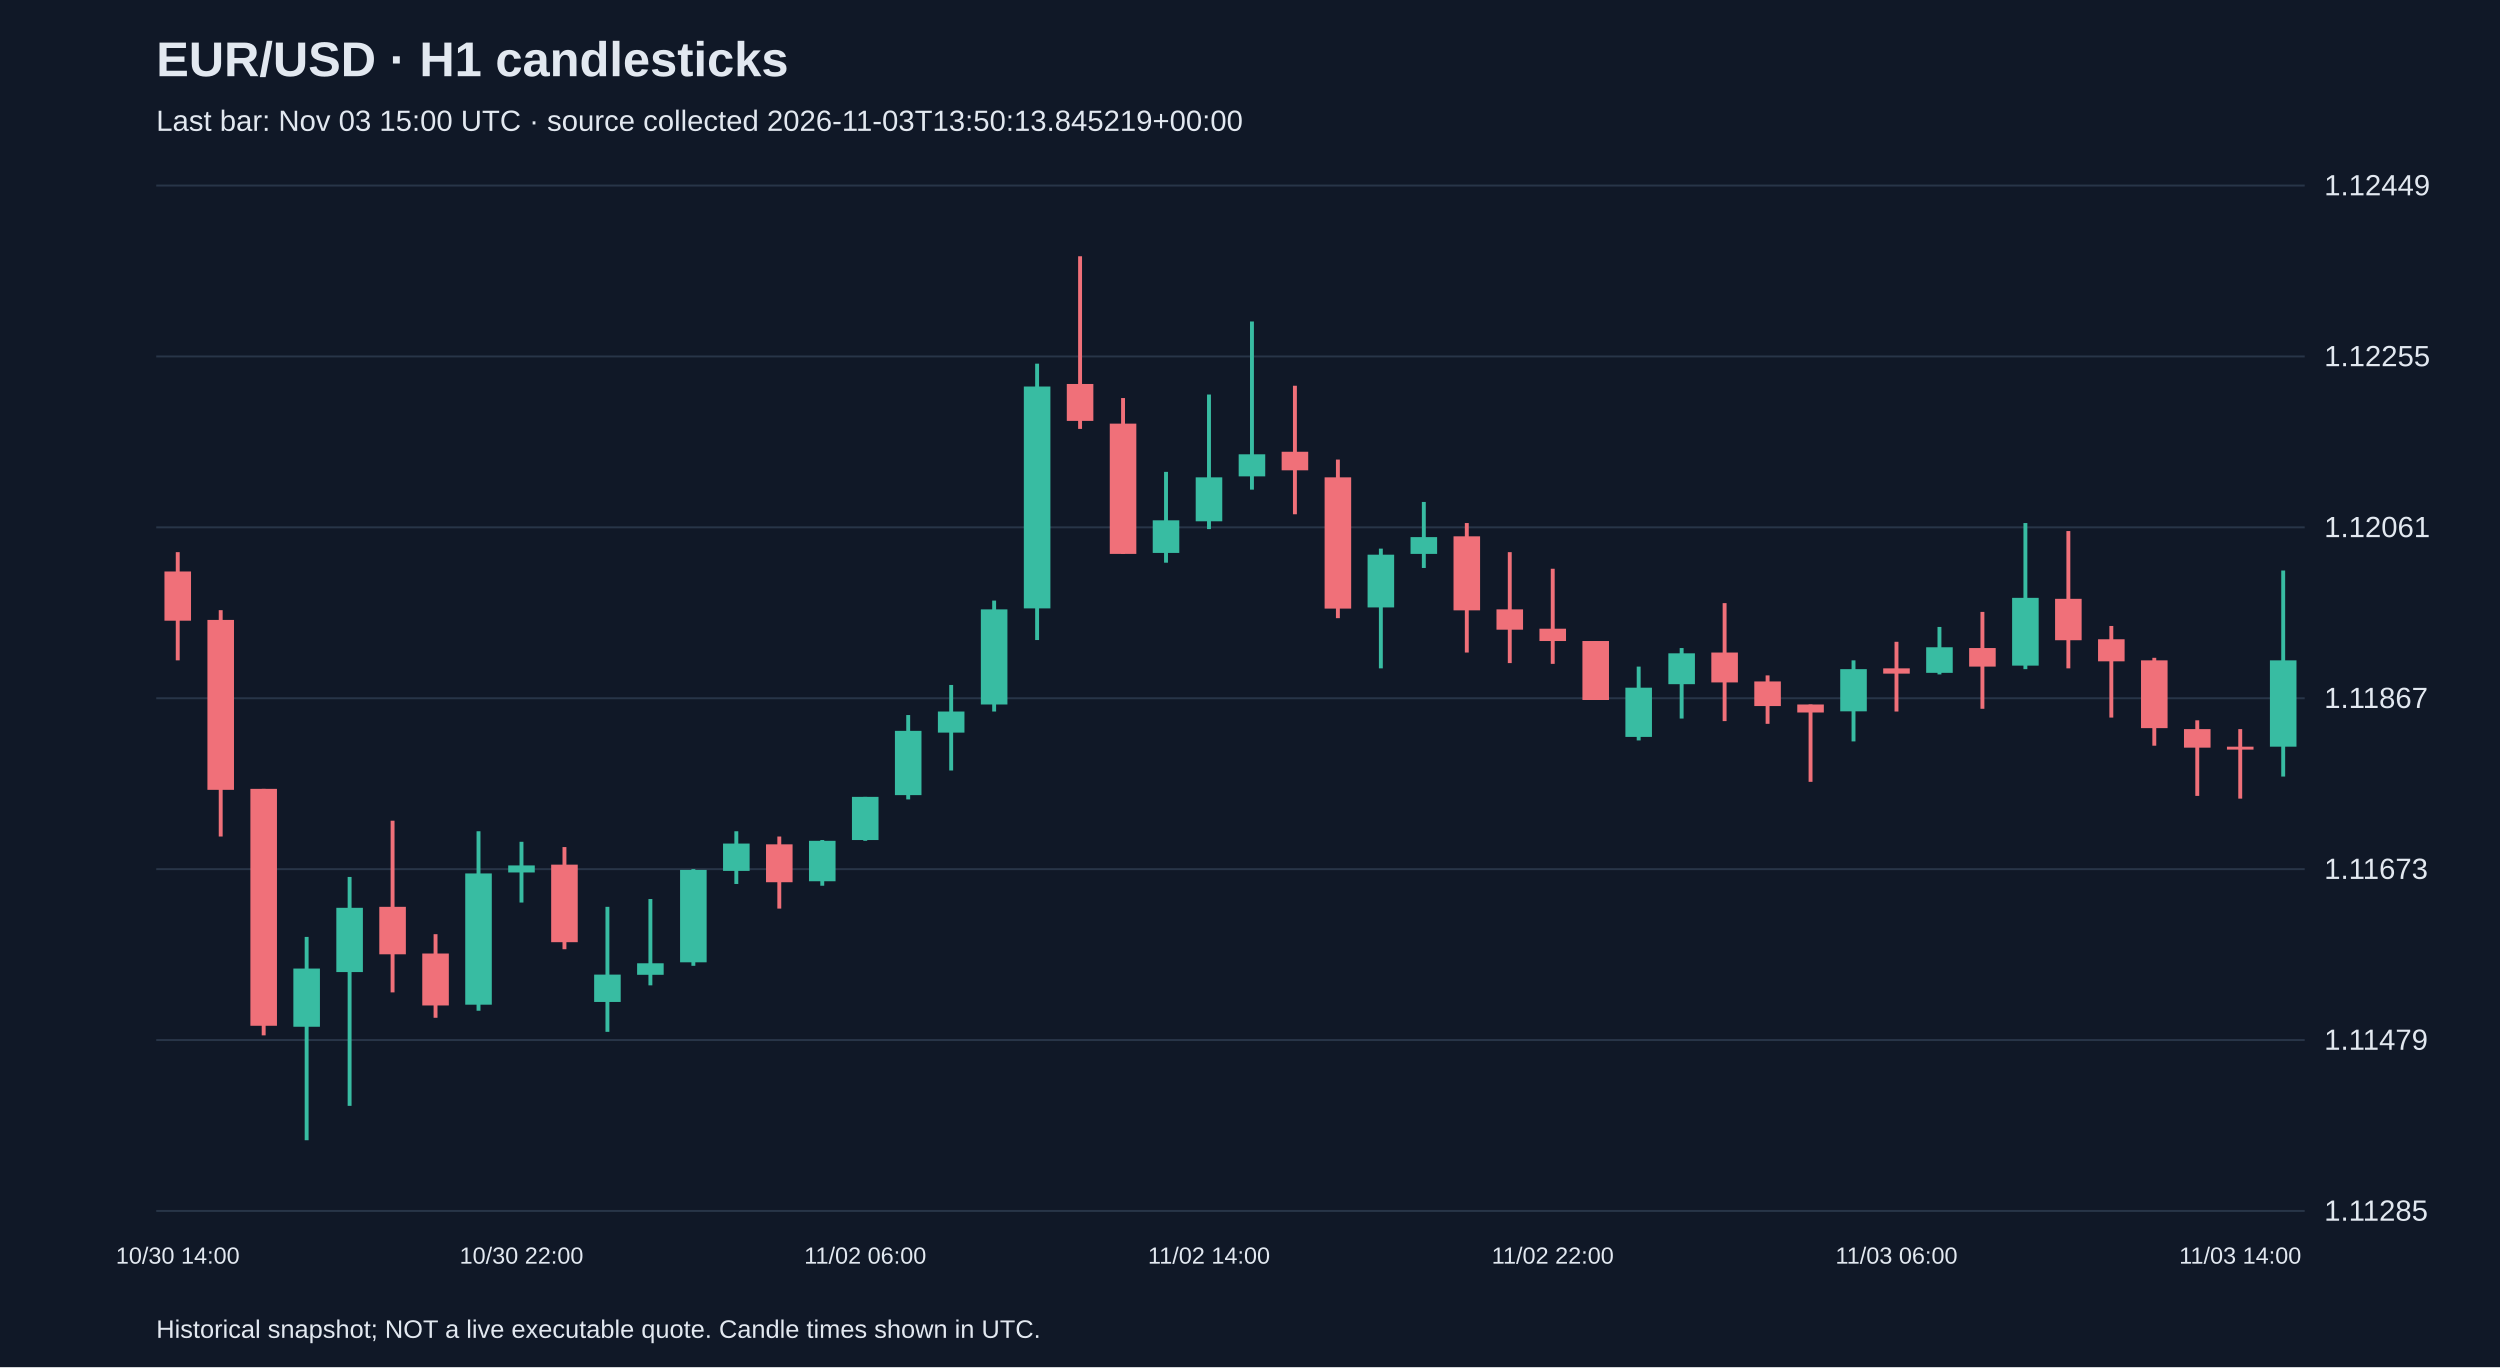
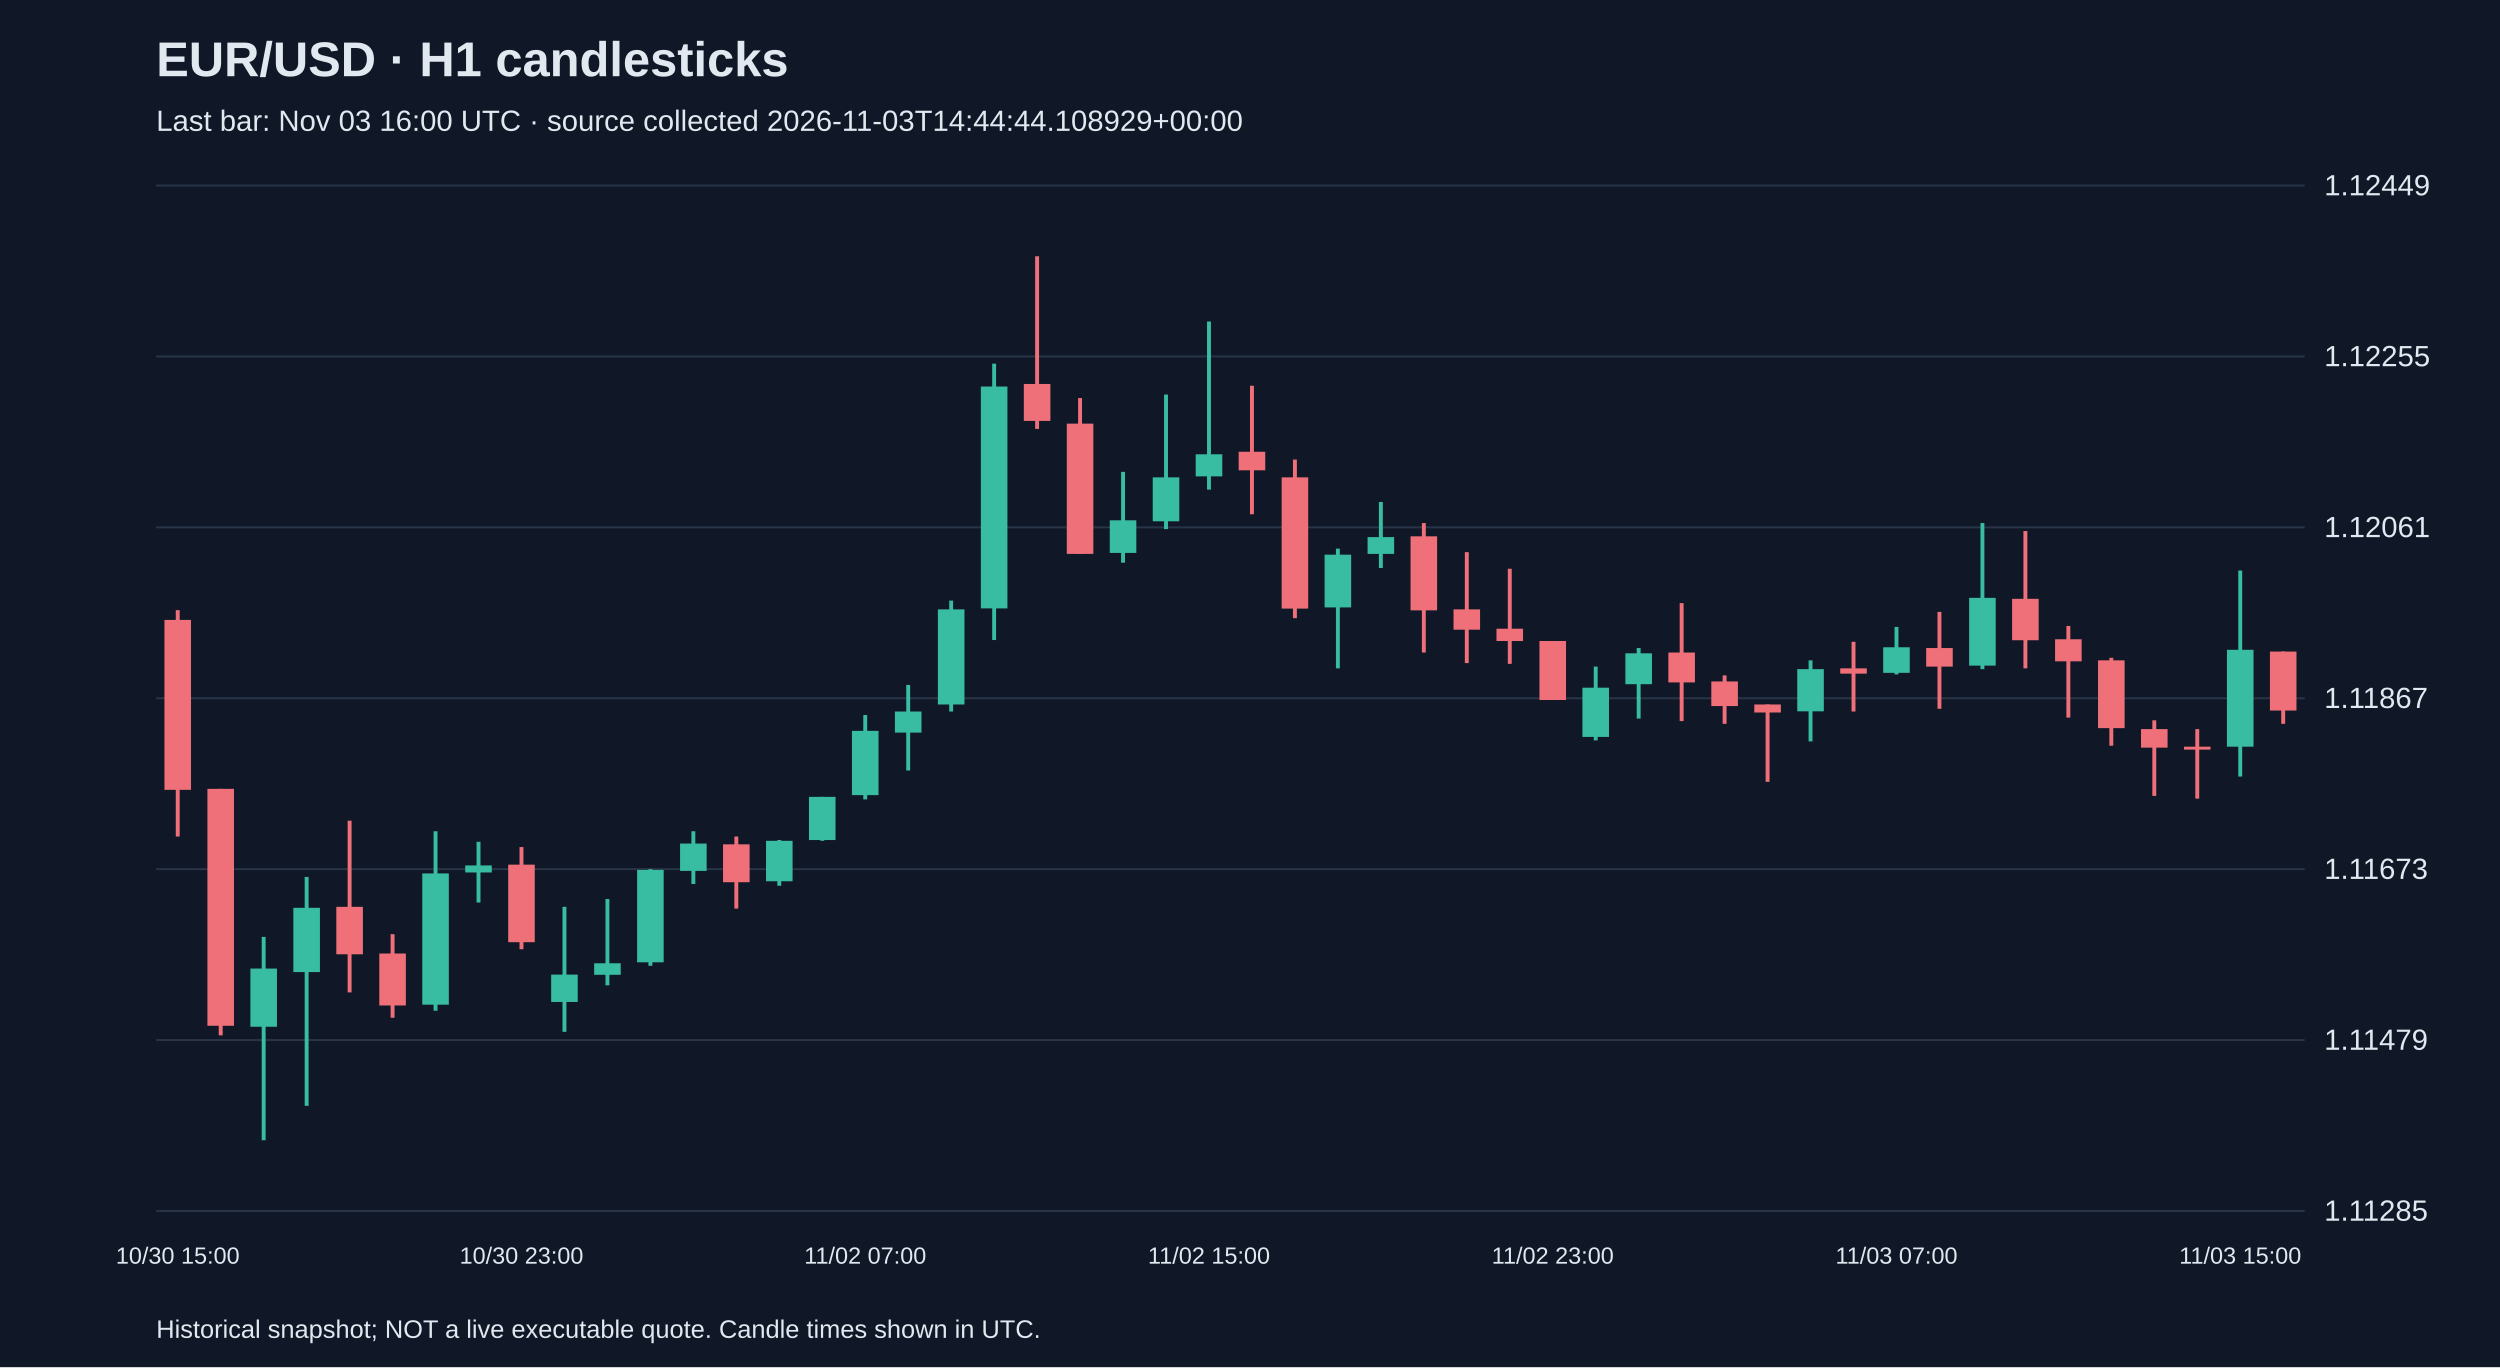
<svg xmlns="http://www.w3.org/2000/svg" viewBox="0 0 1280 700">
  <rect width="100%" height="100%" fill="#101827" />
  <style>text{font-family:Arial,sans-serif;fill:#e2e8f0}</style>
  <text x="80" y="39" font-size="25" font-weight="bold">EUR/USD · H1 candlesticks</text>
-   <text x="80" y="67" font-size="15" fill="#a6b1c5">Last bar: Nov 03 15:00 UTC · source collected 2026-11-03T13:50:13.845219+00:00</text>
+   <text x="80" y="67" font-size="15" fill="#a6b1c5">Last bar: Nov 03 16:00 UTC · source collected 2026-11-03T14:44:44.108929+00:00</text>
  <line x1="80" y1="620.0" x2="1180" y2="620.0" stroke="#283548" />
  <text x="1190" y="625.0" font-size="15">1.11285</text>
  <line x1="80" y1="532.5" x2="1180" y2="532.5" stroke="#283548" />
  <text x="1190" y="537.5" font-size="15">1.11479</text>
  <line x1="80" y1="445.0" x2="1180" y2="445.0" stroke="#283548" />
  <text x="1190" y="450.0" font-size="15">1.11673</text>
  <line x1="80" y1="357.5" x2="1180" y2="357.5" stroke="#283548" />
  <text x="1190" y="362.5" font-size="15">1.11867</text>
  <line x1="80" y1="270.0" x2="1180" y2="270.0" stroke="#283548" />
  <text x="1190" y="275.0" font-size="15">1.12061</text>
  <line x1="80" y1="182.5" x2="1180" y2="182.5" stroke="#283548" />
  <text x="1190" y="187.5" font-size="15">1.12255</text>
  <line x1="80" y1="95.0" x2="1180" y2="95.0" stroke="#283548" />
  <text x="1190" y="100.0" font-size="15">1.12449</text>
-   <line x1="91.0" y1="282.7" x2="91.0" y2="338.1" stroke="#f07079" stroke-width="2" />
-   <rect x="84.2" y="292.6" width="13.6" height="25.2" fill="#f07079" />
-   <text x="91.0" y="647" text-anchor="middle" font-size="12">10/30 14:00</text>
-   <line x1="113.0" y1="312.4" x2="113.0" y2="428.3" stroke="#f07079" stroke-width="2" />
-   <rect x="106.2" y="317.4" width="13.6" height="87.0" fill="#f07079" />
-   <line x1="135.0" y1="403.9" x2="135.0" y2="530.1" stroke="#f07079" stroke-width="2" />
-   <rect x="128.2" y="403.9" width="13.6" height="121.3" fill="#f07079" />
-   <line x1="157.0" y1="479.7" x2="157.0" y2="583.8" stroke="#38bca2" stroke-width="2" />
-   <rect x="150.2" y="495.9" width="13.6" height="29.8" fill="#38bca2" />
-   <line x1="179.0" y1="449.0" x2="179.0" y2="566.2" stroke="#38bca2" stroke-width="2" />
-   <rect x="172.2" y="464.8" width="13.6" height="32.9" fill="#38bca2" />
-   <line x1="201.0" y1="420.2" x2="201.0" y2="508.1" stroke="#f07079" stroke-width="2" />
-   <rect x="194.2" y="464.3" width="13.6" height="24.3" fill="#f07079" />
-   <line x1="223.0" y1="478.3" x2="223.0" y2="521.1" stroke="#f07079" stroke-width="2" />
-   <rect x="216.2" y="488.2" width="13.6" height="26.6" fill="#f07079" />
-   <line x1="245.0" y1="425.6" x2="245.0" y2="517.5" stroke="#38bca2" stroke-width="2" />
-   <rect x="238.2" y="447.2" width="13.6" height="67.2" fill="#38bca2" />
-   <line x1="267.0" y1="431.0" x2="267.0" y2="462.1" stroke="#38bca2" stroke-width="2" />
-   <rect x="260.2" y="443.1" width="13.6" height="3.6" fill="#38bca2" />
-   <text x="267.0" y="647" text-anchor="middle" font-size="12">10/30 22:00</text>
-   <line x1="289.0" y1="433.7" x2="289.0" y2="486.0" stroke="#f07079" stroke-width="2" />
-   <rect x="282.2" y="442.7" width="13.6" height="39.7" fill="#f07079" />
-   <line x1="311.0" y1="464.3" x2="311.0" y2="528.3" stroke="#38bca2" stroke-width="2" />
-   <rect x="304.2" y="499.0" width="13.6" height="14.0" fill="#38bca2" />
-   <line x1="333.0" y1="460.3" x2="333.0" y2="504.5" stroke="#38bca2" stroke-width="2" />
-   <rect x="326.2" y="493.2" width="13.6" height="5.9" fill="#38bca2" />
-   <line x1="355.0" y1="445.0" x2="355.0" y2="494.5" stroke="#38bca2" stroke-width="2" />
-   <rect x="348.2" y="445.4" width="13.6" height="47.3" fill="#38bca2" />
-   <line x1="377.0" y1="425.6" x2="377.0" y2="452.6" stroke="#38bca2" stroke-width="2" />
-   <rect x="370.2" y="431.9" width="13.6" height="14.0" fill="#38bca2" />
-   <line x1="399.0" y1="428.3" x2="399.0" y2="465.2" stroke="#f07079" stroke-width="2" />
-   <rect x="392.2" y="432.3" width="13.6" height="19.4" fill="#f07079" />
-   <line x1="421.0" y1="430.1" x2="421.0" y2="453.5" stroke="#38bca2" stroke-width="2" />
-   <rect x="414.2" y="430.5" width="13.6" height="20.7" fill="#38bca2" />
-   <line x1="443.0" y1="408.0" x2="443.0" y2="430.5" stroke="#38bca2" stroke-width="2" />
-   <rect x="436.2" y="408.0" width="13.6" height="22.1" fill="#38bca2" />
-   <text x="443.0" y="647" text-anchor="middle" font-size="12">11/02 06:00</text>
-   <line x1="465.0" y1="366.1" x2="465.0" y2="409.3" stroke="#38bca2" stroke-width="2" />
-   <rect x="458.2" y="374.2" width="13.6" height="32.9" fill="#38bca2" />
-   <line x1="487.0" y1="350.7" x2="487.0" y2="394.5" stroke="#38bca2" stroke-width="2" />
-   <rect x="480.2" y="364.3" width="13.6" height="10.8" fill="#38bca2" />
-   <line x1="509.0" y1="307.5" x2="509.0" y2="364.3" stroke="#38bca2" stroke-width="2" />
-   <rect x="502.2" y="312.0" width="13.6" height="48.7" fill="#38bca2" />
-   <line x1="531.0" y1="186.2" x2="531.0" y2="327.7" stroke="#38bca2" stroke-width="2" />
-   <rect x="524.2" y="197.9" width="13.6" height="113.6" fill="#38bca2" />
-   <line x1="553.0" y1="131.2" x2="553.0" y2="219.6" stroke="#f07079" stroke-width="2" />
-   <rect x="546.2" y="196.6" width="13.6" height="18.9" fill="#f07079" />
-   <line x1="575.0" y1="203.8" x2="575.0" y2="283.6" stroke="#f07079" stroke-width="2" />
-   <rect x="568.2" y="216.9" width="13.6" height="66.7" fill="#f07079" />
-   <line x1="597.0" y1="241.6" x2="597.0" y2="288.1" stroke="#38bca2" stroke-width="2" />
-   <rect x="590.2" y="266.4" width="13.6" height="16.7" fill="#38bca2" />
-   <line x1="619.0" y1="202.0" x2="619.0" y2="270.9" stroke="#38bca2" stroke-width="2" />
-   <rect x="612.2" y="244.4" width="13.6" height="22.5" fill="#38bca2" />
-   <text x="619.0" y="647" text-anchor="middle" font-size="12">11/02 14:00</text>
-   <line x1="641.0" y1="164.6" x2="641.0" y2="250.7" stroke="#38bca2" stroke-width="2" />
-   <rect x="634.2" y="232.6" width="13.6" height="11.3" fill="#38bca2" />
-   <line x1="663.0" y1="197.5" x2="663.0" y2="263.3" stroke="#f07079" stroke-width="2" />
-   <rect x="656.2" y="231.3" width="13.6" height="9.5" fill="#f07079" />
-   <line x1="685.0" y1="235.3" x2="685.0" y2="316.5" stroke="#f07079" stroke-width="2" />
-   <rect x="678.2" y="244.4" width="13.6" height="67.2" fill="#f07079" />
-   <line x1="707.0" y1="280.9" x2="707.0" y2="342.2" stroke="#38bca2" stroke-width="2" />
-   <rect x="700.2" y="284.0" width="13.6" height="27.0" fill="#38bca2" />
-   <line x1="729.0" y1="257.0" x2="729.0" y2="290.8" stroke="#38bca2" stroke-width="2" />
-   <rect x="722.2" y="275.0" width="13.6" height="8.6" fill="#38bca2" />
-   <line x1="751.0" y1="267.8" x2="751.0" y2="334.1" stroke="#f07079" stroke-width="2" />
-   <rect x="744.2" y="274.6" width="13.6" height="37.9" fill="#f07079" />
-   <line x1="773.0" y1="282.7" x2="773.0" y2="339.5" stroke="#f07079" stroke-width="2" />
-   <rect x="766.2" y="312.0" width="13.6" height="10.4" fill="#f07079" />
-   <line x1="795.0" y1="291.2" x2="795.0" y2="339.9" stroke="#f07079" stroke-width="2" />
-   <rect x="788.2" y="321.9" width="13.6" height="6.3" fill="#f07079" />
-   <text x="795.0" y="647" text-anchor="middle" font-size="12">11/02 22:00</text>
-   <line x1="817.0" y1="328.2" x2="817.0" y2="358.4" stroke="#f07079" stroke-width="2" />
-   <rect x="810.2" y="328.2" width="13.6" height="30.2" fill="#f07079" />
-   <line x1="839.0" y1="341.3" x2="839.0" y2="379.1" stroke="#38bca2" stroke-width="2" />
-   <rect x="832.2" y="352.1" width="13.6" height="25.2" fill="#38bca2" />
-   <line x1="861.0" y1="331.8" x2="861.0" y2="367.9" stroke="#38bca2" stroke-width="2" />
-   <rect x="854.2" y="334.5" width="13.6" height="15.8" fill="#38bca2" />
-   <line x1="883.0" y1="308.8" x2="883.0" y2="369.2" stroke="#f07079" stroke-width="2" />
-   <rect x="876.2" y="334.1" width="13.6" height="15.3" fill="#f07079" />
-   <line x1="905.0" y1="345.8" x2="905.0" y2="370.6" stroke="#f07079" stroke-width="2" />
-   <rect x="898.2" y="348.9" width="13.6" height="12.6" fill="#f07079" />
-   <line x1="927.0" y1="360.7" x2="927.0" y2="400.3" stroke="#f07079" stroke-width="2" />
-   <rect x="920.2" y="360.7" width="13.6" height="4.1" fill="#f07079" />
-   <line x1="949.0" y1="338.1" x2="949.0" y2="379.6" stroke="#38bca2" stroke-width="2" />
-   <rect x="942.2" y="342.6" width="13.6" height="21.6" fill="#38bca2" />
-   <line x1="971.0" y1="328.6" x2="971.0" y2="364.3" stroke="#f07079" stroke-width="2" />
-   <rect x="964.2" y="342.2" width="13.6" height="2.7" fill="#f07079" />
-   <text x="971.0" y="647" text-anchor="middle" font-size="12">11/03 06:00</text>
-   <line x1="993.0" y1="321.0" x2="993.0" y2="345.3" stroke="#38bca2" stroke-width="2" />
-   <rect x="986.2" y="331.4" width="13.6" height="13.1" fill="#38bca2" />
-   <line x1="1015.0" y1="313.3" x2="1015.0" y2="362.9" stroke="#f07079" stroke-width="2" />
-   <rect x="1008.2" y="331.8" width="13.6" height="9.5" fill="#f07079" />
-   <line x1="1037.0" y1="267.8" x2="1037.0" y2="342.6" stroke="#38bca2" stroke-width="2" />
-   <rect x="1030.2" y="306.1" width="13.6" height="34.7" fill="#38bca2" />
-   <line x1="1059.0" y1="271.9" x2="1059.0" y2="342.2" stroke="#f07079" stroke-width="2" />
-   <rect x="1052.2" y="306.6" width="13.6" height="21.2" fill="#f07079" />
-   <line x1="1081.0" y1="320.5" x2="1081.0" y2="367.4" stroke="#f07079" stroke-width="2" />
-   <rect x="1074.2" y="327.3" width="13.6" height="11.3" fill="#f07079" />
-   <line x1="1103.0" y1="336.8" x2="1103.0" y2="381.8" stroke="#f07079" stroke-width="2" />
-   <rect x="1096.2" y="338.1" width="13.6" height="34.7" fill="#f07079" />
-   <line x1="1125.0" y1="368.8" x2="1125.0" y2="407.5" stroke="#f07079" stroke-width="2" />
-   <rect x="1118.2" y="373.3" width="13.6" height="9.5" fill="#f07079" />
-   <line x1="1147.0" y1="373.3" x2="1147.0" y2="408.9" stroke="#f07079" stroke-width="2" />
-   <rect x="1140.2" y="382.3" width="13.6" height="1.5" fill="#f07079" />
-   <text x="1147.0" y="647" text-anchor="middle" font-size="12">11/03 14:00</text>
-   <line x1="1169.0" y1="292.1" x2="1169.0" y2="397.6" stroke="#38bca2" stroke-width="2" />
-   <rect x="1162.2" y="338.1" width="13.6" height="44.2" fill="#38bca2" />
+   <line x1="91.0" y1="312.4" x2="91.0" y2="428.3" stroke="#f07079" stroke-width="2" />
+   <rect x="84.2" y="317.4" width="13.6" height="87.0" fill="#f07079" />
+   <text x="91.0" y="647" text-anchor="middle" font-size="12">10/30 15:00</text>
+   <line x1="113.0" y1="403.9" x2="113.0" y2="530.1" stroke="#f07079" stroke-width="2" />
+   <rect x="106.2" y="403.9" width="13.6" height="121.3" fill="#f07079" />
+   <line x1="135.0" y1="479.7" x2="135.0" y2="583.8" stroke="#38bca2" stroke-width="2" />
+   <rect x="128.2" y="495.9" width="13.6" height="29.8" fill="#38bca2" />
+   <line x1="157.0" y1="449.0" x2="157.0" y2="566.2" stroke="#38bca2" stroke-width="2" />
+   <rect x="150.2" y="464.8" width="13.6" height="32.9" fill="#38bca2" />
+   <line x1="179.0" y1="420.2" x2="179.0" y2="508.1" stroke="#f07079" stroke-width="2" />
+   <rect x="172.2" y="464.3" width="13.6" height="24.3" fill="#f07079" />
+   <line x1="201.0" y1="478.3" x2="201.0" y2="521.1" stroke="#f07079" stroke-width="2" />
+   <rect x="194.2" y="488.2" width="13.6" height="26.6" fill="#f07079" />
+   <line x1="223.0" y1="425.6" x2="223.0" y2="517.5" stroke="#38bca2" stroke-width="2" />
+   <rect x="216.2" y="447.2" width="13.6" height="67.2" fill="#38bca2" />
+   <line x1="245.0" y1="431.0" x2="245.0" y2="462.1" stroke="#38bca2" stroke-width="2" />
+   <rect x="238.2" y="443.1" width="13.6" height="3.6" fill="#38bca2" />
+   <line x1="267.0" y1="433.7" x2="267.0" y2="486.0" stroke="#f07079" stroke-width="2" />
+   <rect x="260.2" y="442.7" width="13.6" height="39.7" fill="#f07079" />
+   <text x="267.0" y="647" text-anchor="middle" font-size="12">10/30 23:00</text>
+   <line x1="289.0" y1="464.3" x2="289.0" y2="528.3" stroke="#38bca2" stroke-width="2" />
+   <rect x="282.2" y="499.0" width="13.6" height="14.0" fill="#38bca2" />
+   <line x1="311.0" y1="460.3" x2="311.0" y2="504.5" stroke="#38bca2" stroke-width="2" />
+   <rect x="304.2" y="493.2" width="13.6" height="5.9" fill="#38bca2" />
+   <line x1="333.0" y1="445.0" x2="333.0" y2="494.5" stroke="#38bca2" stroke-width="2" />
+   <rect x="326.2" y="445.4" width="13.6" height="47.3" fill="#38bca2" />
+   <line x1="355.0" y1="425.6" x2="355.0" y2="452.6" stroke="#38bca2" stroke-width="2" />
+   <rect x="348.2" y="431.9" width="13.6" height="14.0" fill="#38bca2" />
+   <line x1="377.0" y1="428.3" x2="377.0" y2="465.2" stroke="#f07079" stroke-width="2" />
+   <rect x="370.2" y="432.3" width="13.6" height="19.4" fill="#f07079" />
+   <line x1="399.0" y1="430.1" x2="399.0" y2="453.5" stroke="#38bca2" stroke-width="2" />
+   <rect x="392.2" y="430.5" width="13.6" height="20.7" fill="#38bca2" />
+   <line x1="421.0" y1="408.0" x2="421.0" y2="430.5" stroke="#38bca2" stroke-width="2" />
+   <rect x="414.2" y="408.0" width="13.6" height="22.1" fill="#38bca2" />
+   <line x1="443.0" y1="366.1" x2="443.0" y2="409.3" stroke="#38bca2" stroke-width="2" />
+   <rect x="436.2" y="374.2" width="13.6" height="32.9" fill="#38bca2" />
+   <text x="443.0" y="647" text-anchor="middle" font-size="12">11/02 07:00</text>
+   <line x1="465.0" y1="350.7" x2="465.0" y2="394.5" stroke="#38bca2" stroke-width="2" />
+   <rect x="458.2" y="364.3" width="13.6" height="10.8" fill="#38bca2" />
+   <line x1="487.0" y1="307.5" x2="487.0" y2="364.3" stroke="#38bca2" stroke-width="2" />
+   <rect x="480.2" y="312.0" width="13.6" height="48.7" fill="#38bca2" />
+   <line x1="509.0" y1="186.2" x2="509.0" y2="327.7" stroke="#38bca2" stroke-width="2" />
+   <rect x="502.2" y="197.9" width="13.6" height="113.6" fill="#38bca2" />
+   <line x1="531.0" y1="131.2" x2="531.0" y2="219.6" stroke="#f07079" stroke-width="2" />
+   <rect x="524.2" y="196.6" width="13.6" height="18.9" fill="#f07079" />
+   <line x1="553.0" y1="203.8" x2="553.0" y2="283.6" stroke="#f07079" stroke-width="2" />
+   <rect x="546.2" y="216.9" width="13.6" height="66.7" fill="#f07079" />
+   <line x1="575.0" y1="241.6" x2="575.0" y2="288.1" stroke="#38bca2" stroke-width="2" />
+   <rect x="568.2" y="266.4" width="13.6" height="16.7" fill="#38bca2" />
+   <line x1="597.0" y1="202.0" x2="597.0" y2="270.9" stroke="#38bca2" stroke-width="2" />
+   <rect x="590.2" y="244.4" width="13.6" height="22.5" fill="#38bca2" />
+   <line x1="619.0" y1="164.6" x2="619.0" y2="250.7" stroke="#38bca2" stroke-width="2" />
+   <rect x="612.2" y="232.6" width="13.6" height="11.3" fill="#38bca2" />
+   <text x="619.0" y="647" text-anchor="middle" font-size="12">11/02 15:00</text>
+   <line x1="641.0" y1="197.5" x2="641.0" y2="263.3" stroke="#f07079" stroke-width="2" />
+   <rect x="634.2" y="231.3" width="13.6" height="9.5" fill="#f07079" />
+   <line x1="663.0" y1="235.3" x2="663.0" y2="316.5" stroke="#f07079" stroke-width="2" />
+   <rect x="656.2" y="244.4" width="13.6" height="67.2" fill="#f07079" />
+   <line x1="685.0" y1="280.9" x2="685.0" y2="342.2" stroke="#38bca2" stroke-width="2" />
+   <rect x="678.2" y="284.0" width="13.6" height="27.0" fill="#38bca2" />
+   <line x1="707.0" y1="257.0" x2="707.0" y2="290.8" stroke="#38bca2" stroke-width="2" />
+   <rect x="700.2" y="275.0" width="13.6" height="8.6" fill="#38bca2" />
+   <line x1="729.0" y1="267.8" x2="729.0" y2="334.1" stroke="#f07079" stroke-width="2" />
+   <rect x="722.2" y="274.6" width="13.6" height="37.9" fill="#f07079" />
+   <line x1="751.0" y1="282.7" x2="751.0" y2="339.5" stroke="#f07079" stroke-width="2" />
+   <rect x="744.2" y="312.0" width="13.6" height="10.4" fill="#f07079" />
+   <line x1="773.0" y1="291.2" x2="773.0" y2="339.9" stroke="#f07079" stroke-width="2" />
+   <rect x="766.2" y="321.9" width="13.6" height="6.3" fill="#f07079" />
+   <line x1="795.0" y1="328.2" x2="795.0" y2="358.4" stroke="#f07079" stroke-width="2" />
+   <rect x="788.2" y="328.2" width="13.6" height="30.2" fill="#f07079" />
+   <text x="795.0" y="647" text-anchor="middle" font-size="12">11/02 23:00</text>
+   <line x1="817.0" y1="341.3" x2="817.0" y2="379.1" stroke="#38bca2" stroke-width="2" />
+   <rect x="810.2" y="352.1" width="13.6" height="25.2" fill="#38bca2" />
+   <line x1="839.0" y1="331.8" x2="839.0" y2="367.9" stroke="#38bca2" stroke-width="2" />
+   <rect x="832.2" y="334.5" width="13.6" height="15.8" fill="#38bca2" />
+   <line x1="861.0" y1="308.8" x2="861.0" y2="369.2" stroke="#f07079" stroke-width="2" />
+   <rect x="854.2" y="334.1" width="13.6" height="15.3" fill="#f07079" />
+   <line x1="883.0" y1="345.8" x2="883.0" y2="370.6" stroke="#f07079" stroke-width="2" />
+   <rect x="876.2" y="348.9" width="13.6" height="12.6" fill="#f07079" />
+   <line x1="905.0" y1="360.7" x2="905.0" y2="400.3" stroke="#f07079" stroke-width="2" />
+   <rect x="898.2" y="360.7" width="13.6" height="4.1" fill="#f07079" />
+   <line x1="927.0" y1="338.1" x2="927.0" y2="379.6" stroke="#38bca2" stroke-width="2" />
+   <rect x="920.2" y="342.6" width="13.6" height="21.6" fill="#38bca2" />
+   <line x1="949.0" y1="328.6" x2="949.0" y2="364.3" stroke="#f07079" stroke-width="2" />
+   <rect x="942.2" y="342.2" width="13.6" height="2.7" fill="#f07079" />
+   <line x1="971.0" y1="321.0" x2="971.0" y2="345.3" stroke="#38bca2" stroke-width="2" />
+   <rect x="964.2" y="331.4" width="13.6" height="13.1" fill="#38bca2" />
+   <text x="971.0" y="647" text-anchor="middle" font-size="12">11/03 07:00</text>
+   <line x1="993.0" y1="313.3" x2="993.0" y2="362.9" stroke="#f07079" stroke-width="2" />
+   <rect x="986.2" y="331.8" width="13.6" height="9.5" fill="#f07079" />
+   <line x1="1015.0" y1="267.8" x2="1015.0" y2="342.6" stroke="#38bca2" stroke-width="2" />
+   <rect x="1008.2" y="306.1" width="13.6" height="34.7" fill="#38bca2" />
+   <line x1="1037.0" y1="271.9" x2="1037.0" y2="342.2" stroke="#f07079" stroke-width="2" />
+   <rect x="1030.2" y="306.6" width="13.6" height="21.2" fill="#f07079" />
+   <line x1="1059.0" y1="320.5" x2="1059.0" y2="367.4" stroke="#f07079" stroke-width="2" />
+   <rect x="1052.2" y="327.3" width="13.6" height="11.3" fill="#f07079" />
+   <line x1="1081.0" y1="336.8" x2="1081.0" y2="381.8" stroke="#f07079" stroke-width="2" />
+   <rect x="1074.2" y="338.1" width="13.6" height="34.7" fill="#f07079" />
+   <line x1="1103.0" y1="368.8" x2="1103.0" y2="407.5" stroke="#f07079" stroke-width="2" />
+   <rect x="1096.2" y="373.3" width="13.6" height="9.5" fill="#f07079" />
+   <line x1="1125.0" y1="373.3" x2="1125.0" y2="408.9" stroke="#f07079" stroke-width="2" />
+   <rect x="1118.2" y="382.3" width="13.6" height="1.5" fill="#f07079" />
+   <line x1="1147.0" y1="292.1" x2="1147.0" y2="397.6" stroke="#38bca2" stroke-width="2" />
+   <rect x="1140.2" y="332.7" width="13.6" height="49.6" fill="#38bca2" />
+   <text x="1147.0" y="647" text-anchor="middle" font-size="12">11/03 15:00</text>
+   <line x1="1169.0" y1="333.6" x2="1169.0" y2="370.6" stroke="#f07079" stroke-width="2" />
+   <rect x="1162.2" y="333.6" width="13.6" height="30.2" fill="#f07079" />
  <text x="80" y="685" font-size="13">Historical snapshot; NOT a live executable quote. Candle times shown in UTC.</text>
</svg>
